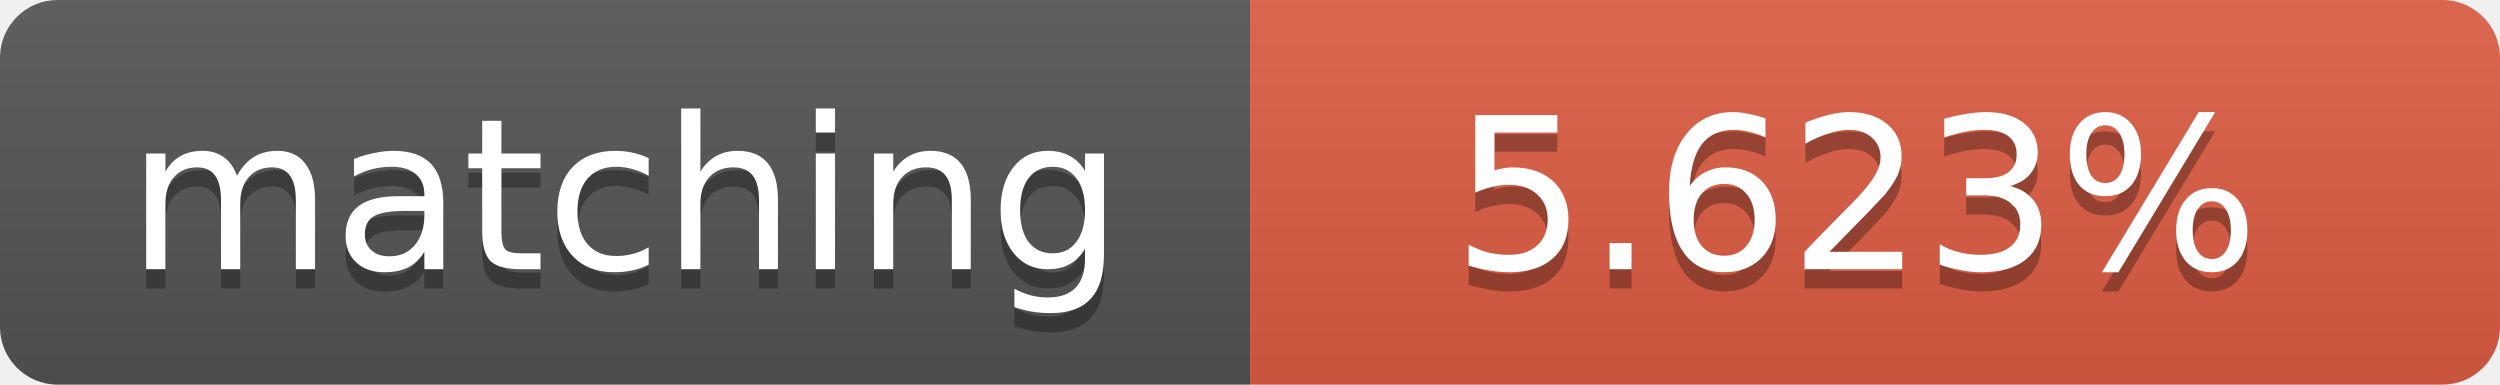
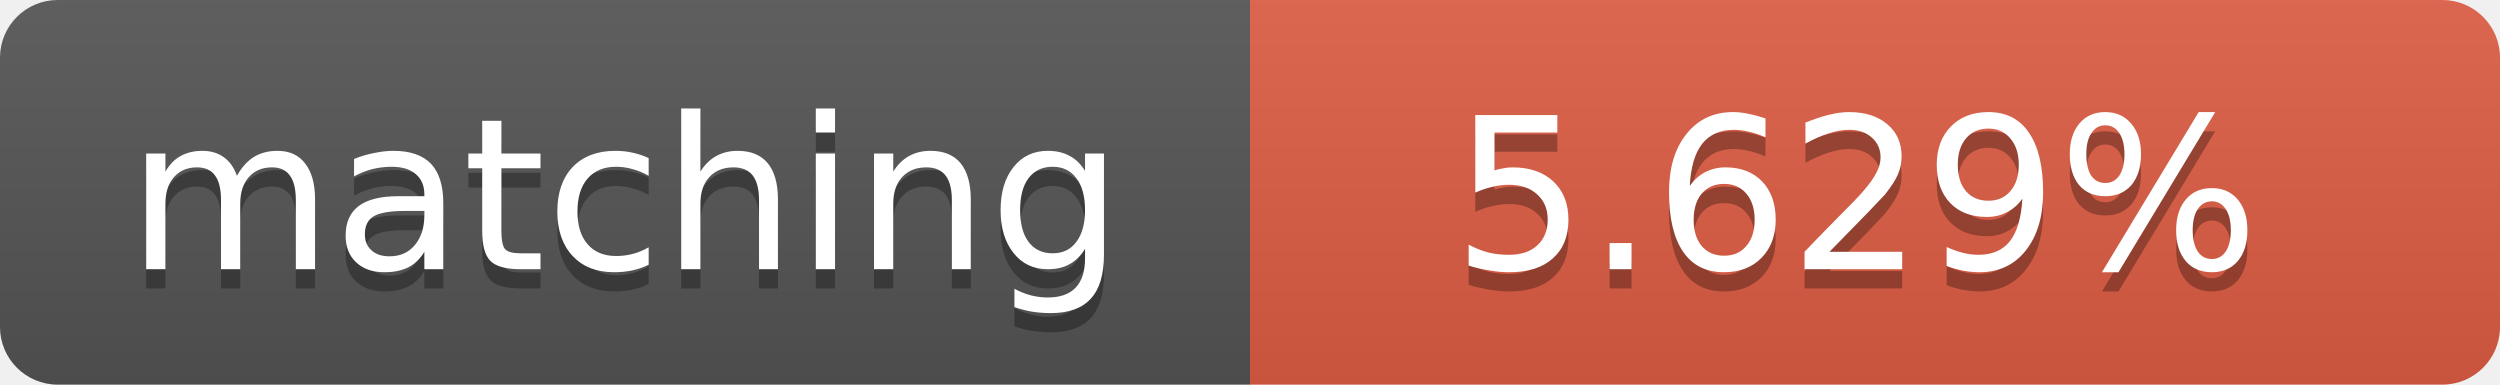
<svg xmlns="http://www.w3.org/2000/svg" width="130" height="20">
  <linearGradient id="b" x2="0" y2="100%">
    <stop offset="0" stop-color="#bbb" stop-opacity=".1" />
    <stop offset="1" stop-opacity=".1" />
  </linearGradient>
  <clipPath id="a">
    <rect width="130" height="20" rx="3" fill="#fff" />
  </clipPath>
  <g clip-path="url(#a)">
    <path fill="#555" d="M0 0h65v20H0z" />
    <path fill="#e05d44" d="M65 0h65v20H65z" />
    <path fill="url(#b)" d="M0 0h130v20H0z" />
  </g>
  <g fill="#fff" text-anchor="middle" font-family="DejaVu Sans,Verdana,Geneva,sans-serif" font-size="11">
    <text x="32.5" y="15" fill="#010101" fill-opacity=".3">matching</text>
    <text x="32.5" y="14">matching</text>
-     <text x="96.5" y="15" fill="#010101" fill-opacity=".3">5.623%</text>
-     <text x="96.5" y="14">5.623%</text>
+     <text x="96.5" y="15" fill="#010101" fill-opacity=".3">5.629%</text>
+     <text x="96.5" y="14">5.629%</text>
  </g>
</svg>
